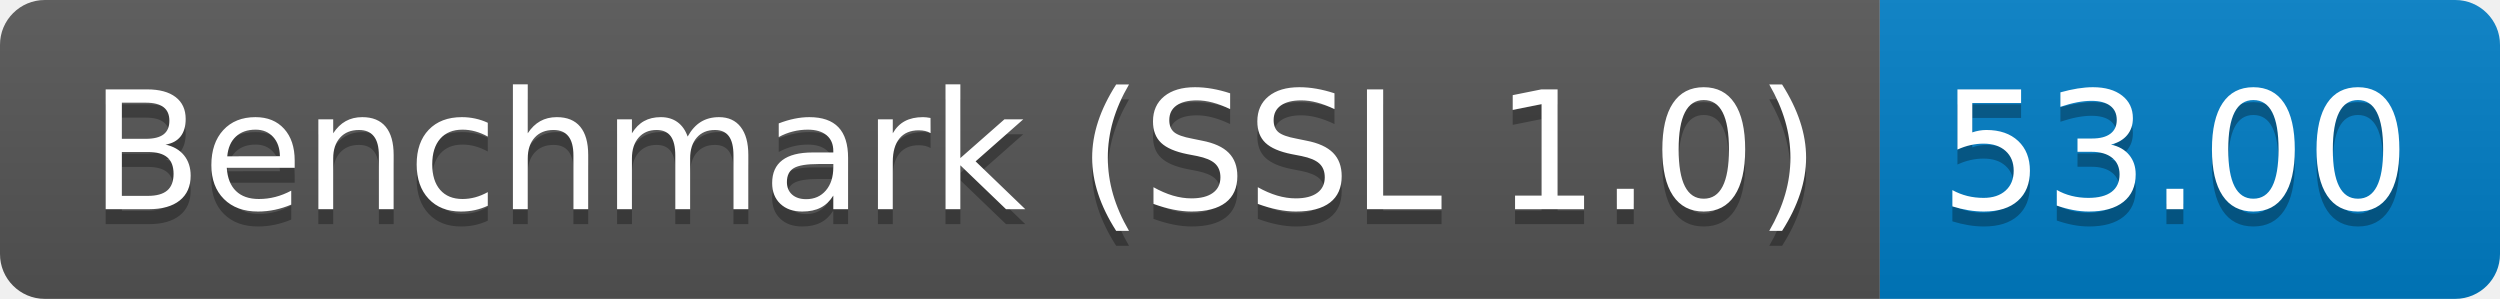
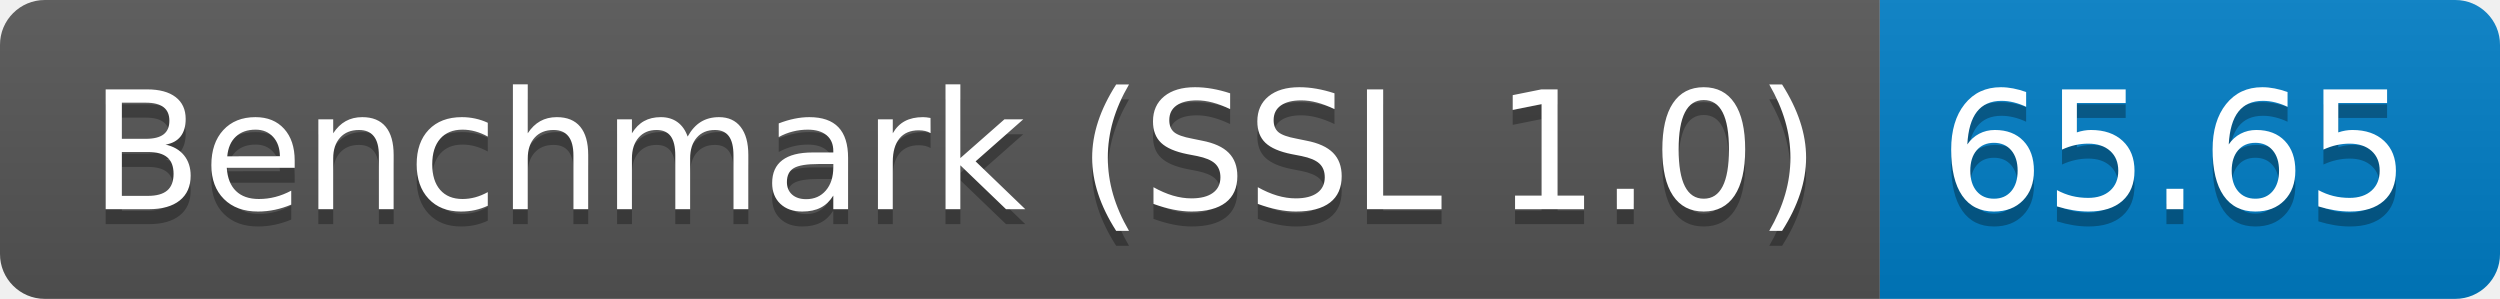
<svg xmlns="http://www.w3.org/2000/svg" height="20" width="167.3">
  <linearGradient id="smooth" x2="0" y2="100%">
    <stop offset="0" stop-color="#bbb" stop-opacity=".1" />
    <stop offset="1" stop-opacity=".1" />
  </linearGradient>
  <clipPath id="round">
    <rect fill="#fff" height="20" rx="3" width="167.3" />
  </clipPath>
  <g clip-path="url(#round)">
    <rect fill="#555" height="20" width="125.8" />
    <rect fill="#007ec6" height="20" width="41.5" x="125.8" />
    <rect fill="url(#smooth)" height="20" width="167.3" />
  </g>
  <g fill="#fff" font-family="DejaVu Sans,Verdana,Geneva,sans-serif" font-size="110" text-anchor="middle">
    <text fill="#010101" fill-opacity=".3" lengthAdjust="spacing" textLength="1158.0" transform="scale(0.1)" x="639.0" y="150">Benchmark (SSL 1.0)</text>
    <text lengthAdjust="spacing" textLength="1158.0" transform="scale(0.1)" x="639.0" y="140">Benchmark (SSL 1.0)</text>
-     <text fill="#010101" fill-opacity=".3" lengthAdjust="spacing" textLength="315.0" transform="scale(0.1)" x="1455.5" y="150">53.00</text>
-     <text lengthAdjust="spacing" textLength="315.0" transform="scale(0.1)" x="1455.5" y="140">53.00</text>
+     <text fill="#010101" fill-opacity=".3" lengthAdjust="spacing" textLength="315.0" transform="scale(0.1)" x="1455.5" y="150">65.65</text>
+     <text lengthAdjust="spacing" textLength="315.0" transform="scale(0.1)" x="1455.5" y="140">65.65</text>
  </g>
</svg>
